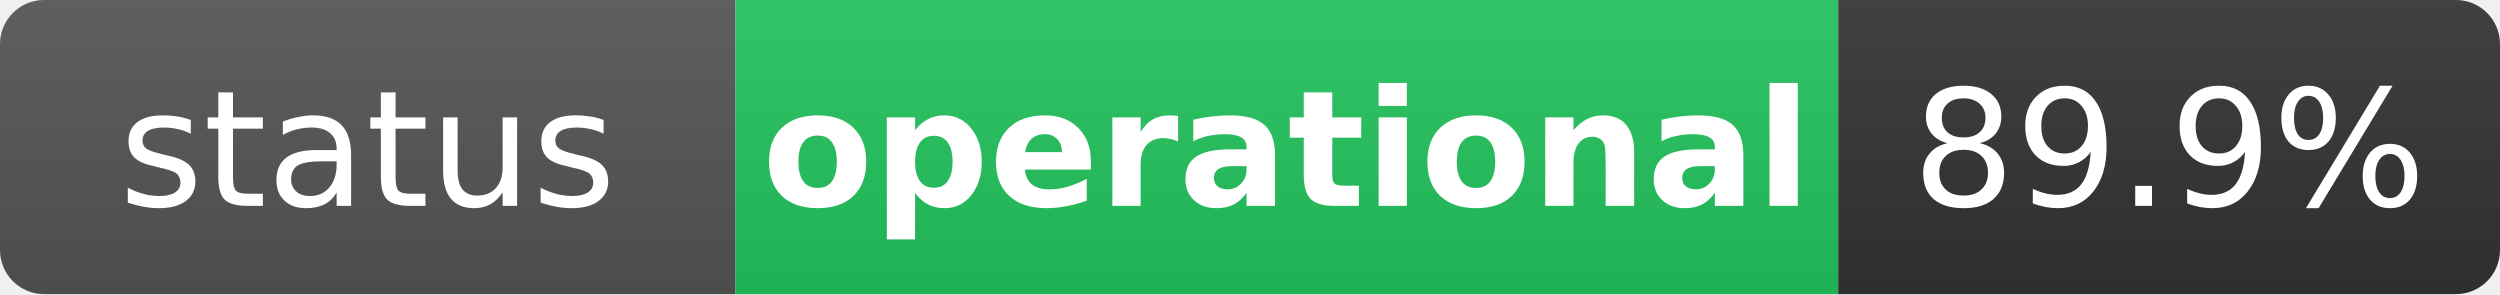
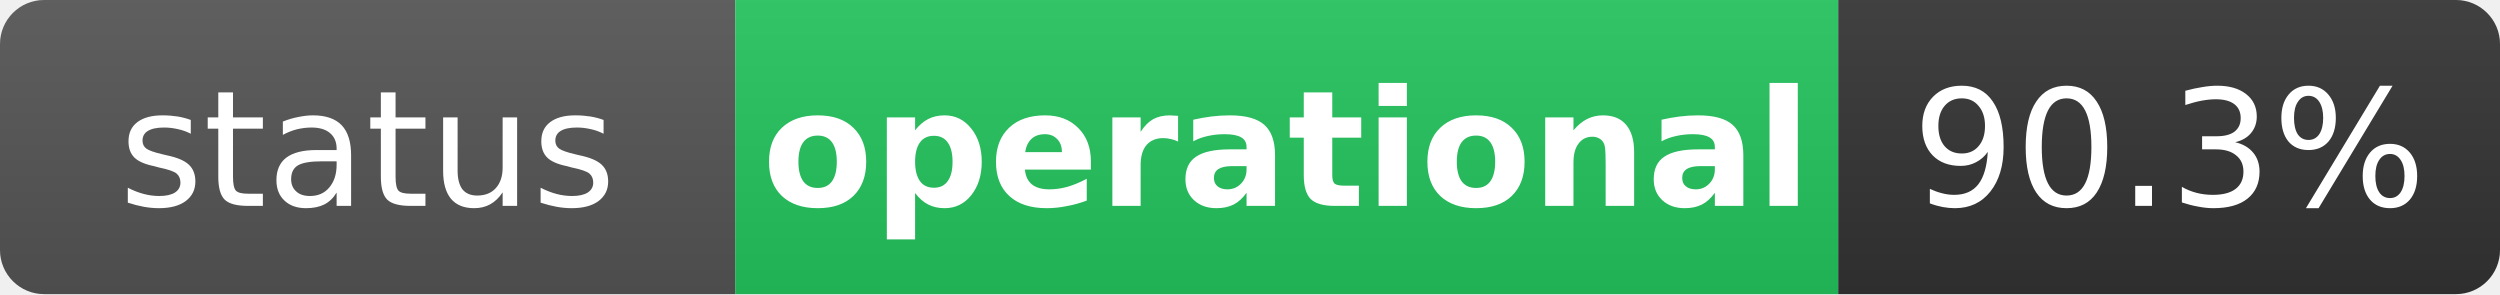
<svg xmlns="http://www.w3.org/2000/svg" width="170" height="20" role="img" aria-label="status: operational">
  <linearGradient id="s" x2="0" y2="100%">
    <stop offset="0" stop-color="#bbb" stop-opacity=".1" />
    <stop offset="1" stop-opacity=".1" />
  </linearGradient>
  <clipPath id="r">
    <rect width="170" height="20" rx="3" fill="#fff" />
  </clipPath>
  <g clip-path="url(#r)">
    <rect width="50" height="20" fill="#555" />
    <rect x="50" width="75" height="20" fill="#22c55e" />
    <rect x="125" width="45" height="20" fill="#333" />
    <rect width="170" height="20" fill="url(#s)" />
  </g>
  <g fill="#fff" text-anchor="middle" font-family="Verdana,Geneva,DejaVu Sans,sans-serif" text-rendering="geometricPrecision" font-size="11">
    <text x="25" y="14" fill="#fff">status</text>
    <text x="87.5" y="14" fill="#fff" font-weight="bold">operational</text>
-     <text x="147.5" y="14" fill="#fff">89.9%</text>
+     <text x="147.5" y="14" fill="#fff">90.3%</text>
  </g>
</svg>
